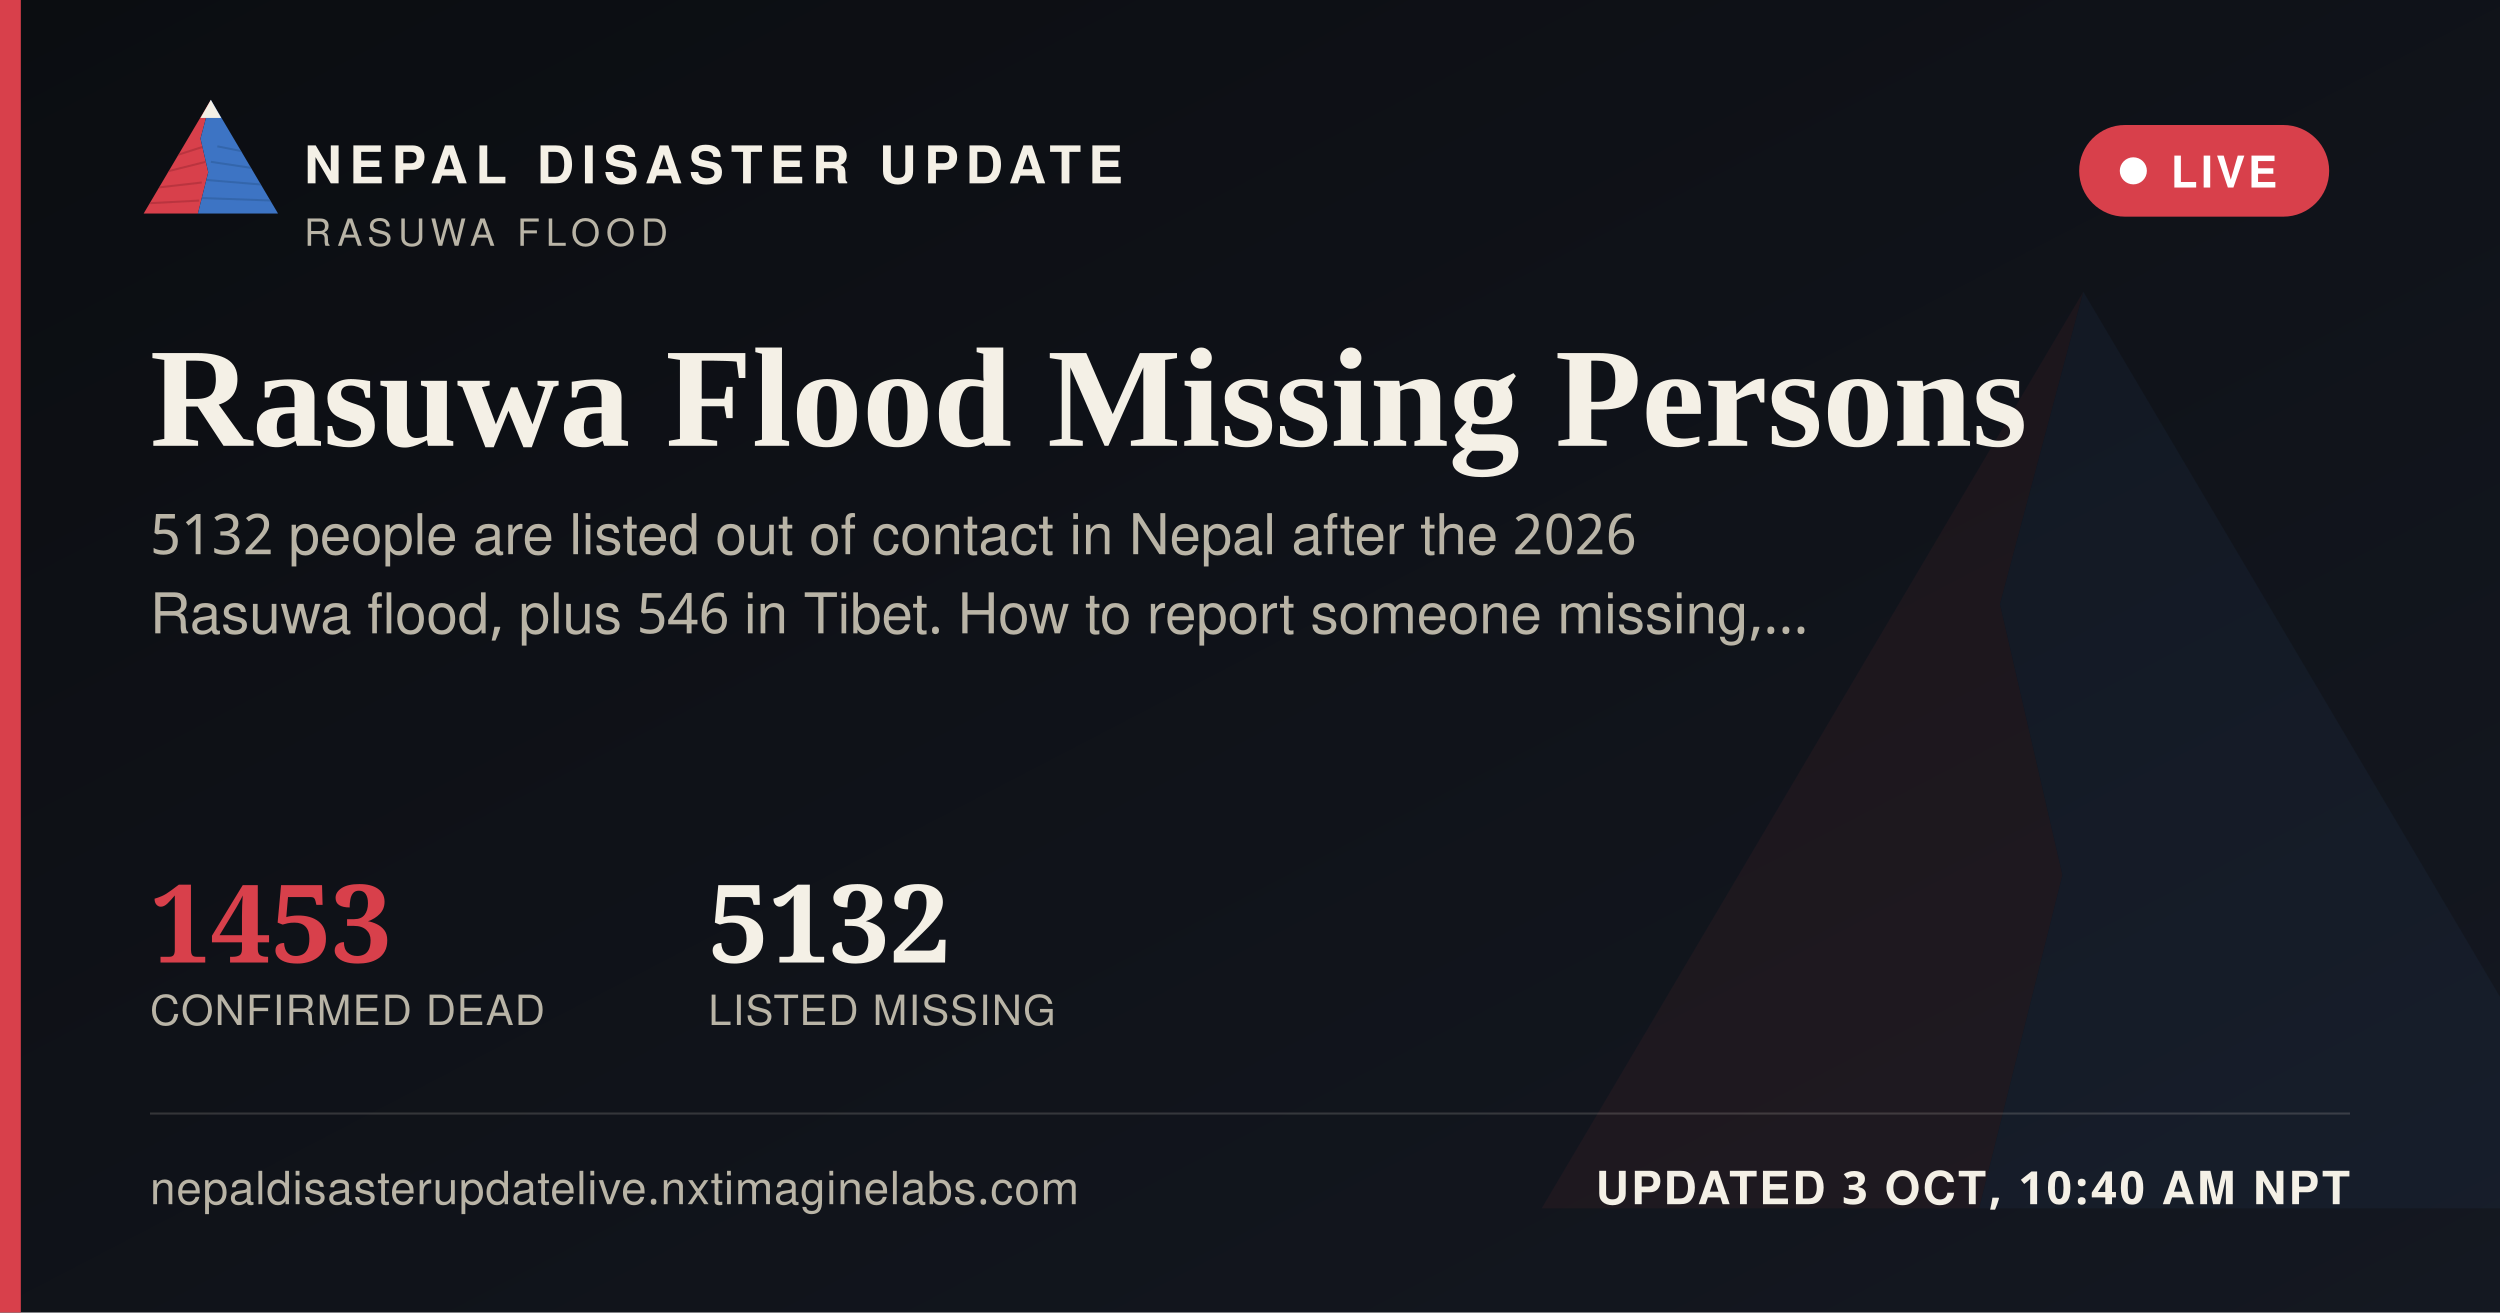
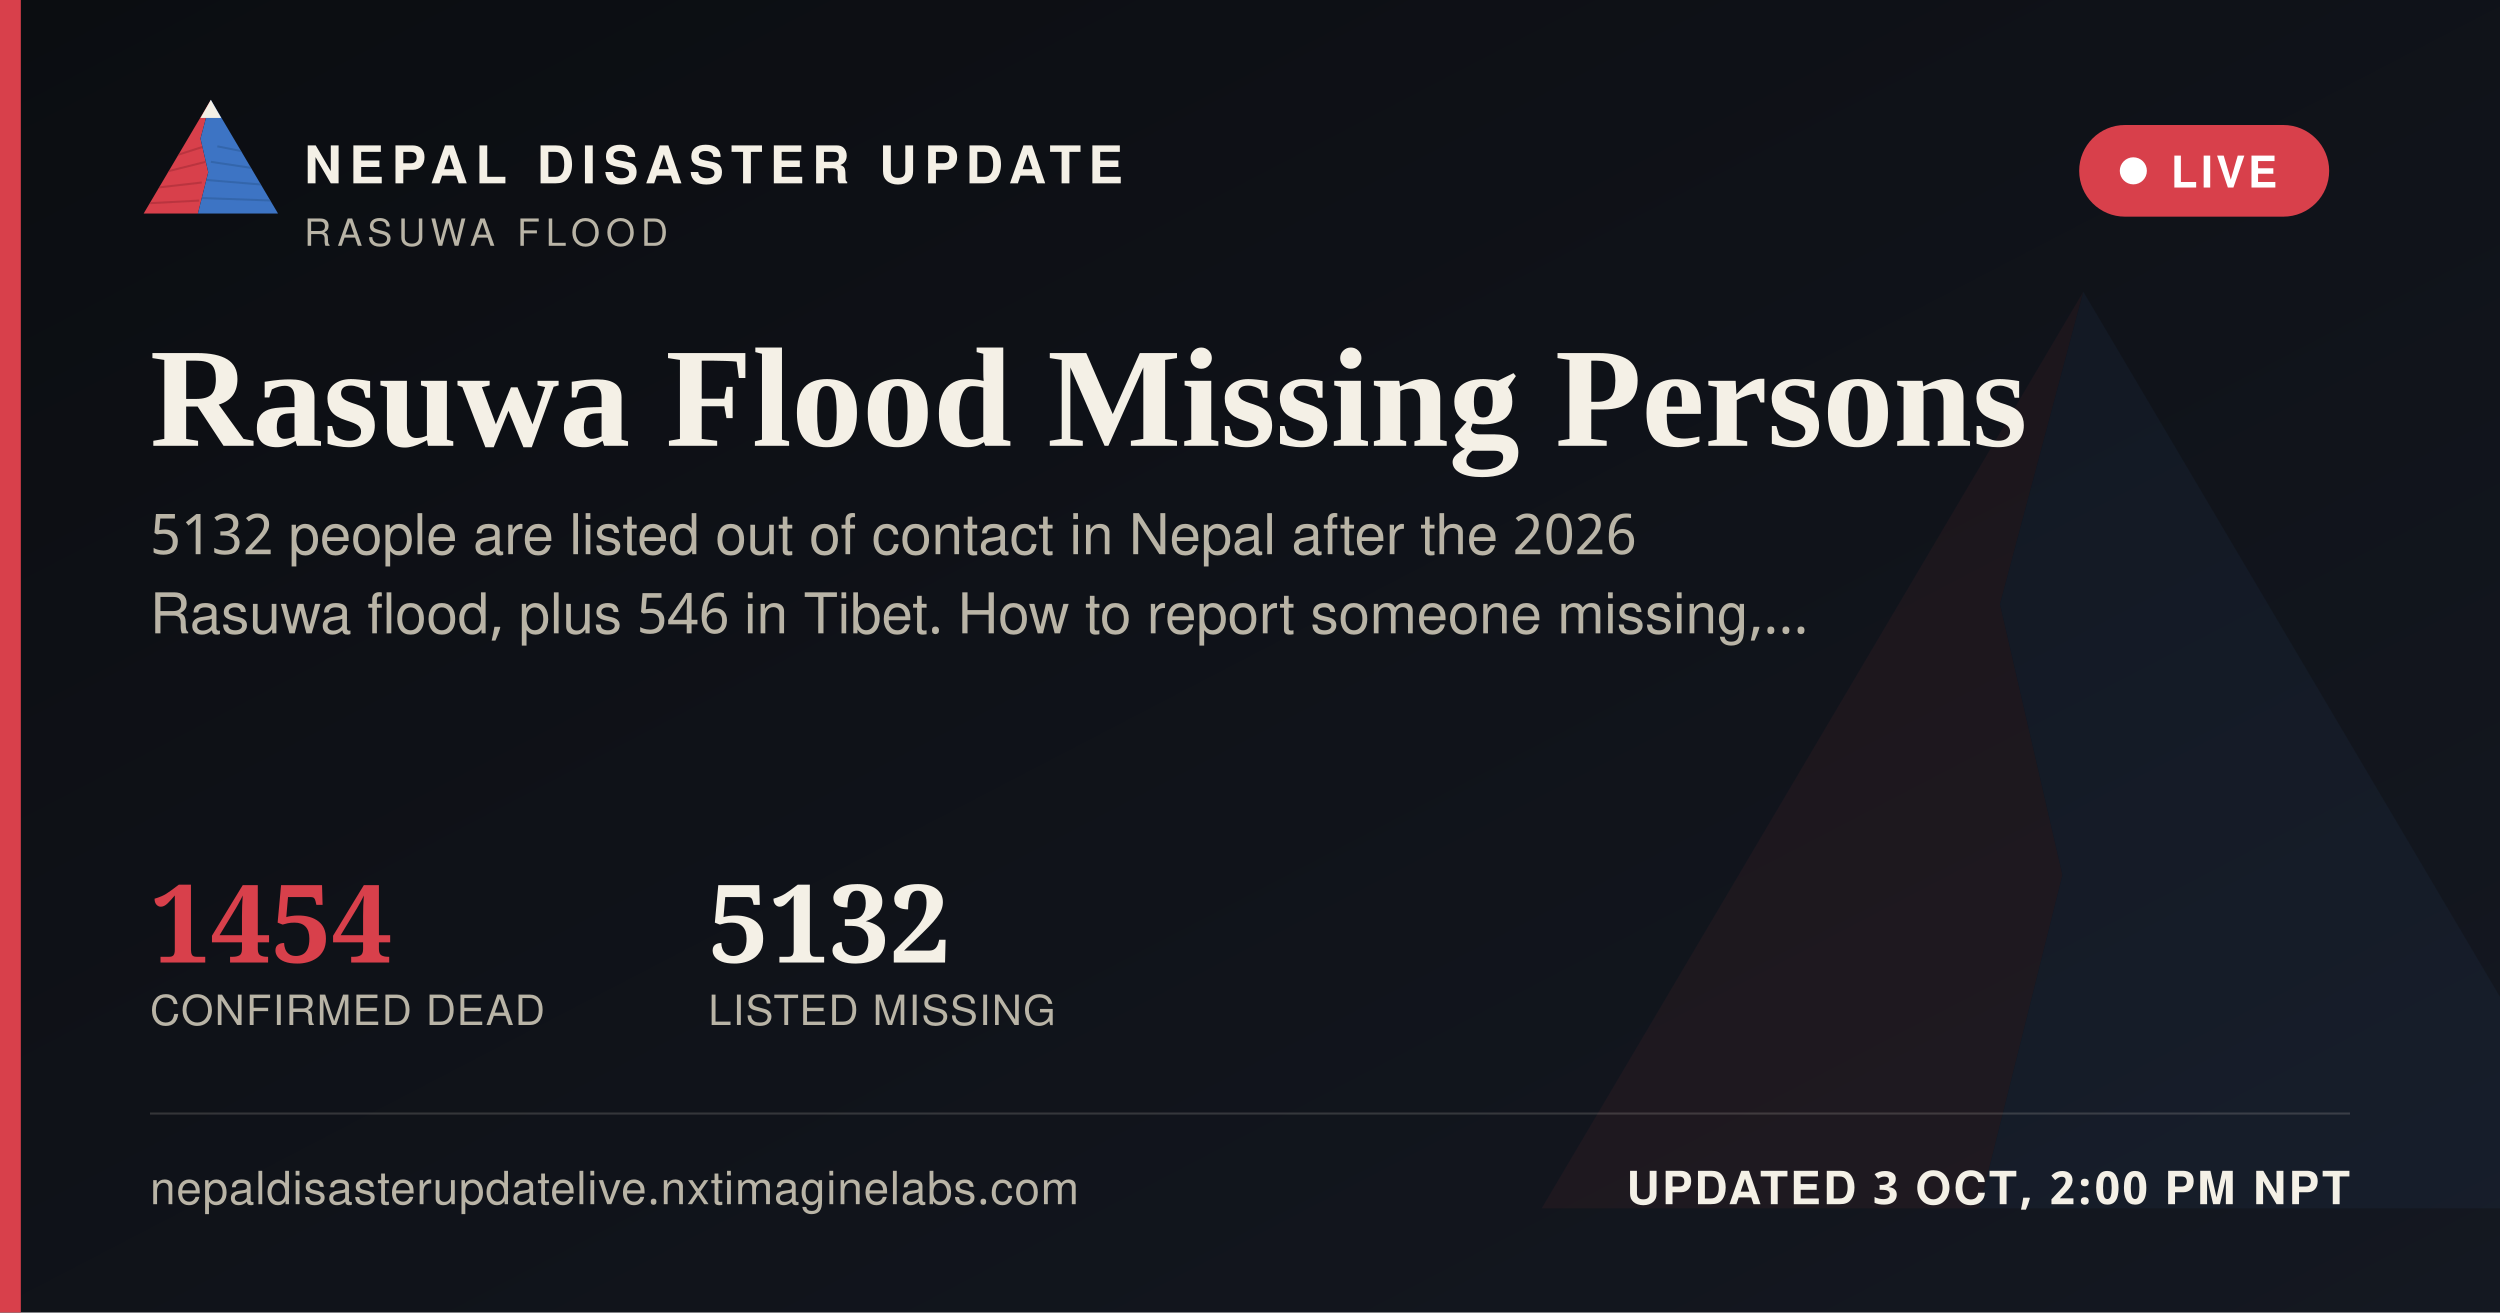
<svg xmlns="http://www.w3.org/2000/svg" width="1200" height="630" viewBox="0 0 1200 630">
  <defs>
    <linearGradient id="ogbg" x1="0" y1="0" x2="1" y2="1">
      <stop offset="0" stop-color="#0B0D11" />
      <stop offset="1" stop-color="#141821" />
    </linearGradient>
  </defs>
  <rect width="1200" height="630" fill="url(#ogbg)" />
  <g transform="translate(700,60) scale(5)" opacity="0.06">
    <polygon points="60,16 52,46 58,72 50,104 8,104" fill="#D8404B" />
    <polygon points="60,16 112,104 50,104 58,72 52,46" fill="#3D74C4" />
  </g>
  <rect x="0" y="0" width="10" height="630" fill="#D8404B" />
  <g transform="translate(64,38) scale(0.62)">
    <g>
      <defs>
        <clipPath id="ogLc">
          <polygon points="60,16 52,46 58,72 50,104 8,104" />
        </clipPath>
        <clipPath id="ogRc">
          <polygon points="60,16 112,104 50,104 58,72 52,46" />
        </clipPath>
      </defs>
      <polygon points="60,16 52,46 58,72 50,104 8,104" fill="#D8404B" />
      <g clip-path="url(#ogLc)" stroke="#A32A34" stroke-width="1.6" fill="none" opacity="0.55">
        <path d="M30,60 L55,52" />
        <path d="M24,72 L56,64" />
        <path d="M18,84 L53,80" />
        <path d="M13,96 L51,94" />
      </g>
      <polygon points="60,16 112,104 50,104 58,72 52,46" fill="#3D74C4" />
      <g clip-path="url(#ogRc)" stroke="#2A5793" stroke-width="1.6" fill="none" opacity="0.5">
        <path d="M65,52 L95,58" />
        <path d="M60,64 L100,70" />
        <path d="M56,78 L104,82" />
        <path d="M52,92 L108,94" />
      </g>
      <polygon points="60,16 52,30 68,30" fill="#F4F0E6" />
    </g>
  </g>
  <text x="146" y="88" font-family="'Public Sans', 'Noto Sans Devanagari', 'Helvetica Neue', Helvetica, Arial, sans-serif" font-size="25" font-weight="800" letter-spacing="3.6" fill="#F4F0E6">NEPAL DISASTER UPDATE</text>
  <text x="146" y="118" font-family="'Public Sans', 'Noto Sans Devanagari', 'Helvetica Neue', Helvetica, Arial, sans-serif" font-size="18" letter-spacing="2.8" fill="#B9B4A6">RASUWA FLOOD</text>
  <g>
    <rect x="998" y="60" width="120" height="44" rx="22" fill="#D8404B" stroke="none" />
    <circle cx="1024" cy="82" r="6.5" fill="#FFFFFF" />
    <text x="1042" y="90" font-family="'Public Sans', 'Noto Sans Devanagari', 'Helvetica Neue', Helvetica, Arial, sans-serif" font-size="21" font-weight="700" letter-spacing="1.6" fill="#FFFFFF">LIVE</text>
  </g>
  <text x="72" y="214" font-family="Newsreader, 'Noto Serif Devanagari', Georgia, 'Times New Roman', serif" font-size="68" font-weight="600" fill="#F4F0E6">Rasuwa Flood Missing Persons</text>
  <text x="72" y="266" font-family="'Public Sans', 'Noto Sans Devanagari', 'Helvetica Neue', Helvetica, Arial, sans-serif" font-size="27" fill="#B9B4A6">5132 people are listed out of contact in Nepal after the 2026</text>
  <text x="72" y="304" font-family="'Public Sans', 'Noto Sans Devanagari', 'Helvetica Neue', Helvetica, Arial, sans-serif" font-size="27" fill="#B9B4A6">Rasuwa flood, plus 546 in Tibet. How to report someone missing,…</text>
  <g transform="translate(72,462)">
-     <text x="0" y="0" font-family="Newsreader, 'Noto Serif Devanagari', Georgia, 'Times New Roman', serif" font-size="52" font-weight="600" fill="#D8404B">1453</text>
+     <text x="0" y="0" font-family="Newsreader, 'Noto Serif Devanagari', Georgia, 'Times New Roman', serif" font-size="52" font-weight="600" fill="#D8404B">1454</text>
    <text x="0" y="30" font-family="'Public Sans', 'Noto Sans Devanagari', 'Helvetica Neue', Helvetica, Arial, sans-serif" font-size="20" letter-spacing="0.6" fill="#B9B4A6">CONFIRMED DEAD</text>
    <text x="268" y="0" font-family="Newsreader, 'Noto Serif Devanagari', Georgia, 'Times New Roman', serif" font-size="52" font-weight="600" fill="#F4F0E6">5132</text>
    <text x="268" y="30" font-family="'Public Sans', 'Noto Sans Devanagari', 'Helvetica Neue', Helvetica, Arial, sans-serif" font-size="20" letter-spacing="0.6" fill="#B9B4A6">LISTED MISSING</text>
  </g>
  <rect x="72" y="534" width="1056" height="1" fill="rgba(244,240,230,0.16)" />
  <text x="72" y="578" font-family="'Public Sans', 'Noto Sans Devanagari', 'Helvetica Neue', Helvetica, Arial, sans-serif" font-size="22" fill="#B9B4A6" letter-spacing="0.4">nepaldisasterupdatelive.nxtimaginelabs.com</text>
-   <text x="1128" y="578" text-anchor="end" font-family="'Public Sans', 'Noto Sans Devanagari', 'Helvetica Neue', Helvetica, Arial, sans-serif" font-size="22" font-weight="700" letter-spacing="1.2" fill="#F4F0E6">UPDATED 3 OCT, 10:40 AM NPT</text>
+   <text x="1128" y="578" text-anchor="end" font-family="'Public Sans', 'Noto Sans Devanagari', 'Helvetica Neue', Helvetica, Arial, sans-serif" font-size="22" font-weight="700" letter-spacing="1.2" fill="#F4F0E6">UPDATED 3 OCT, 2:00 PM NPT</text>
</svg>
